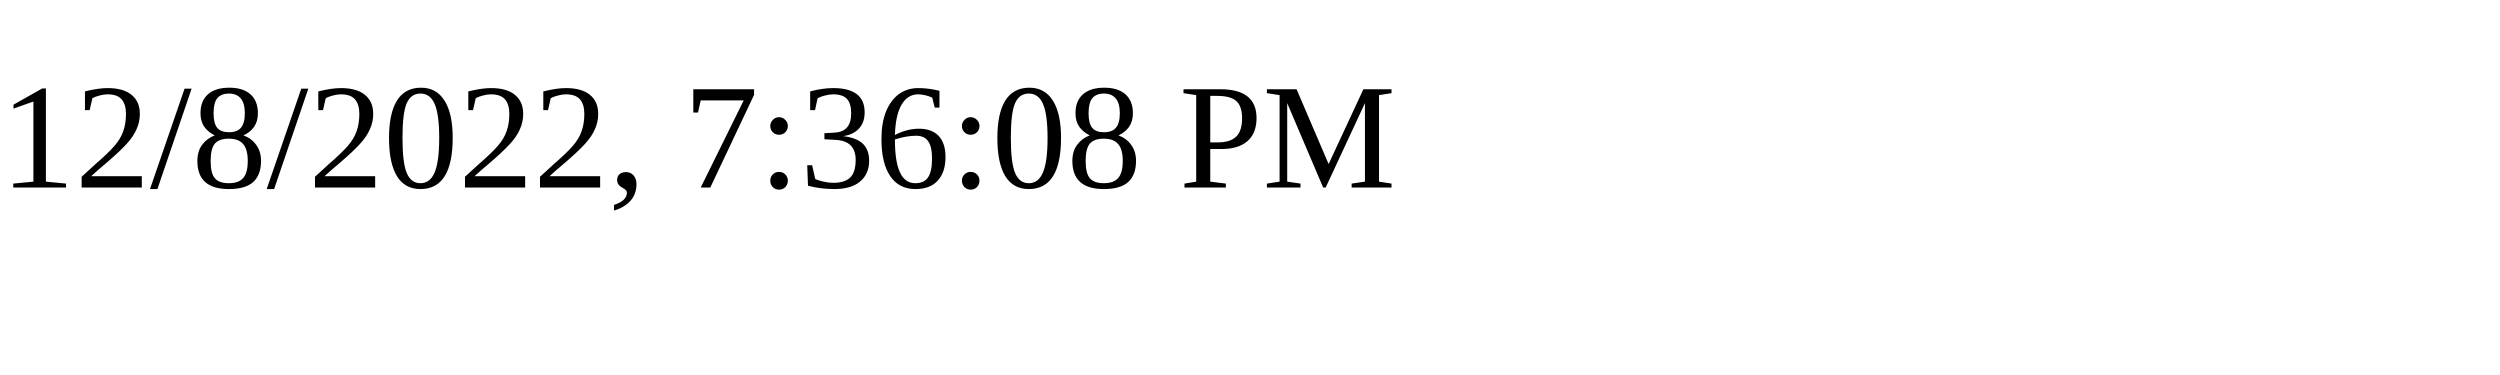
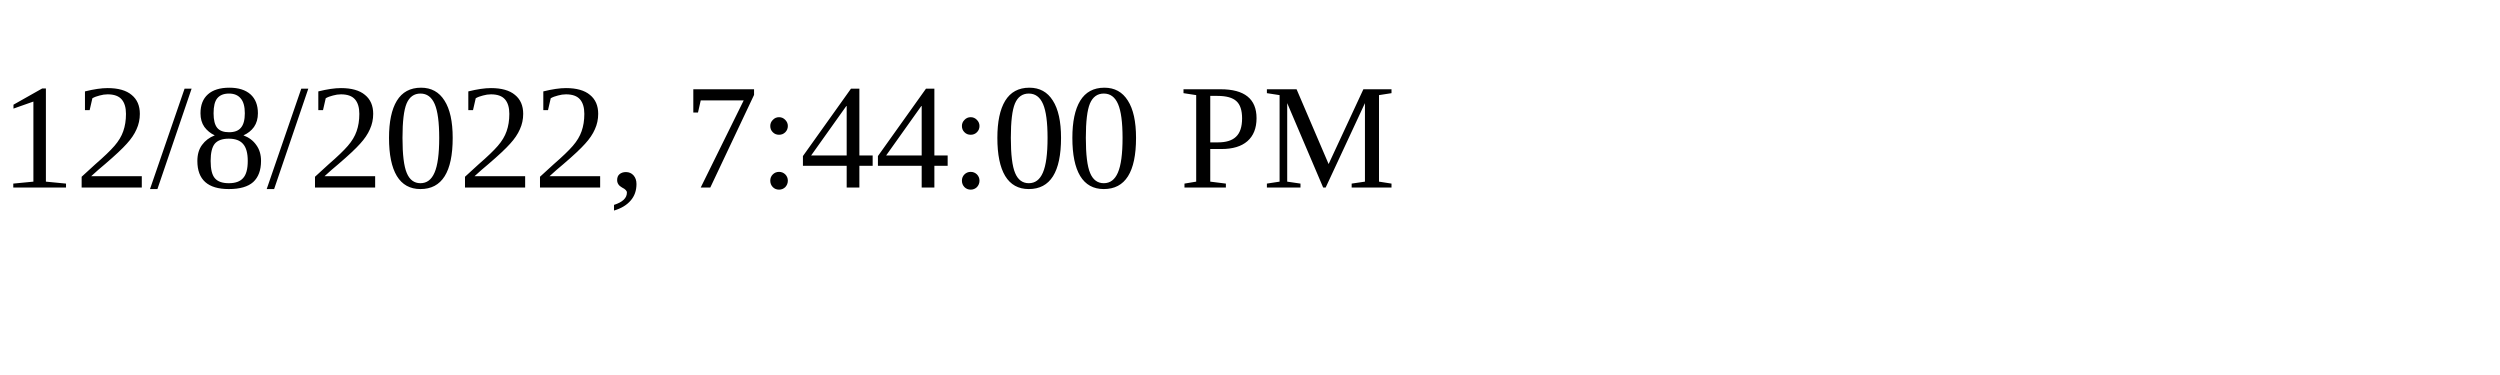
<svg xmlns="http://www.w3.org/2000/svg" height="30" width="200">
-   <text x="0" y="15">12/8/2022, 7:36:08 PM</text>
+   <text x="0" y="15">12/8/2022, 7:44:00 PM</text>
</svg>
